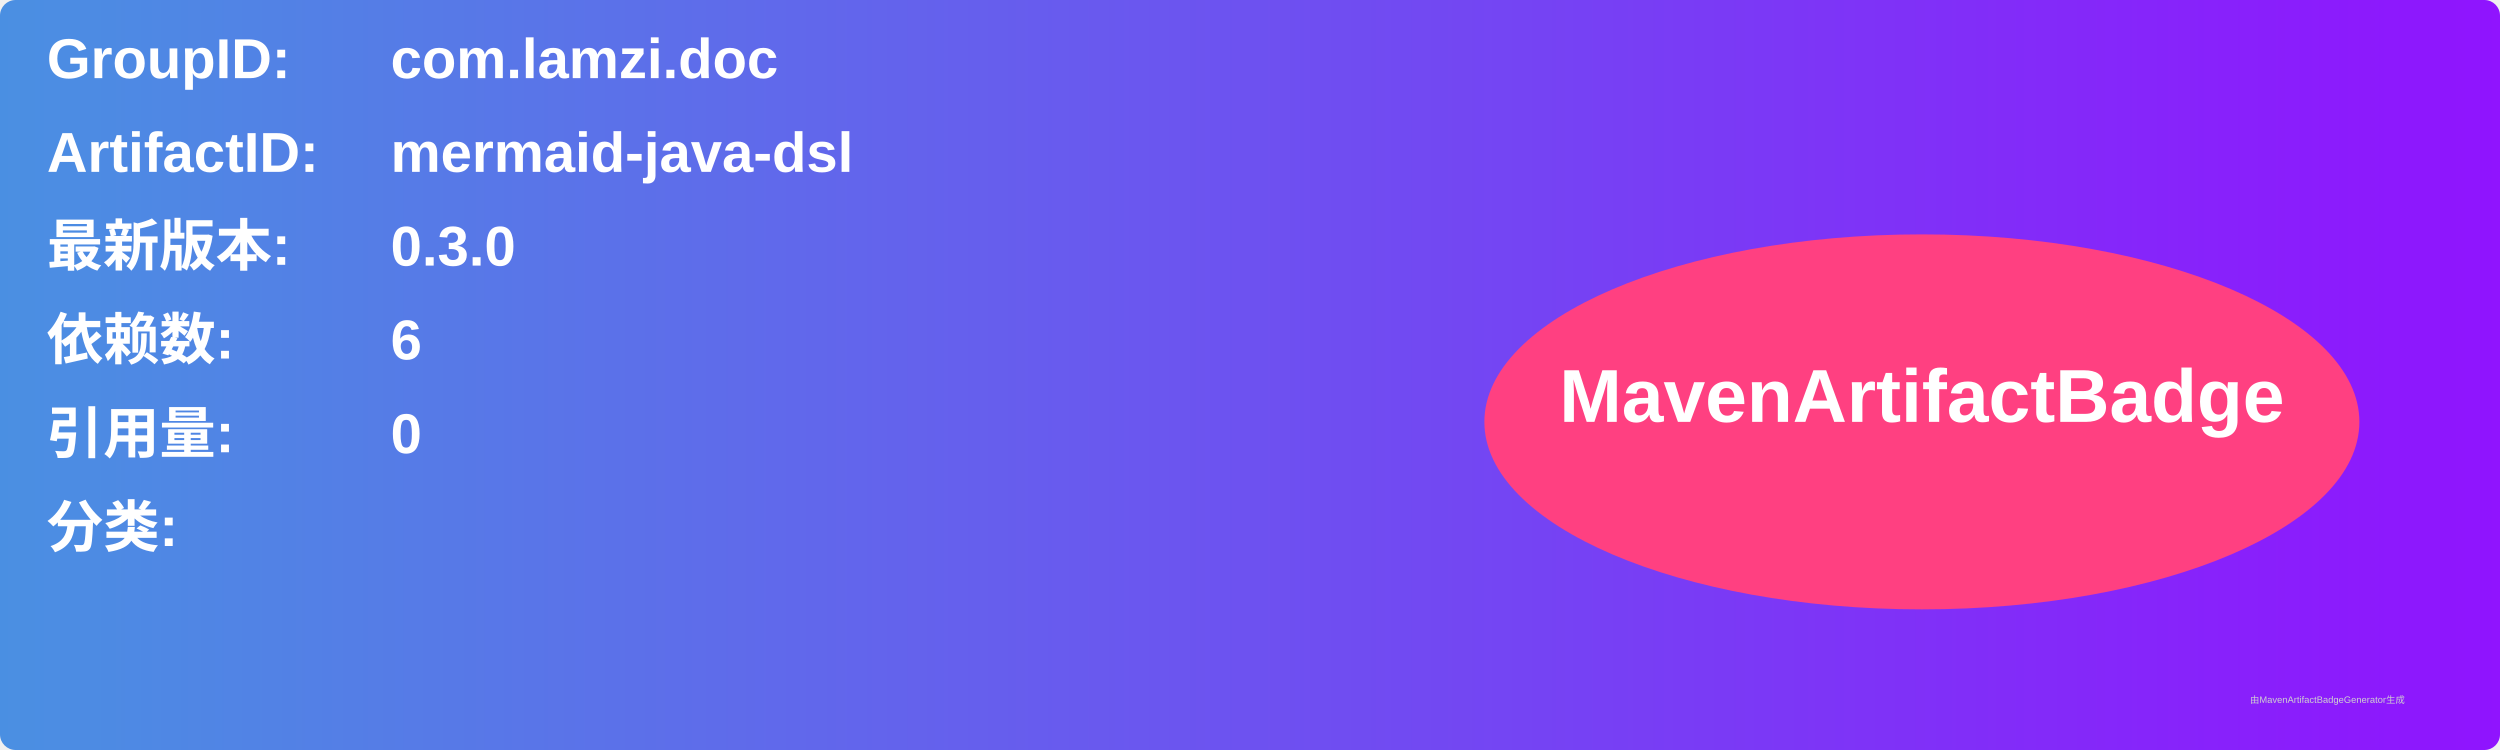
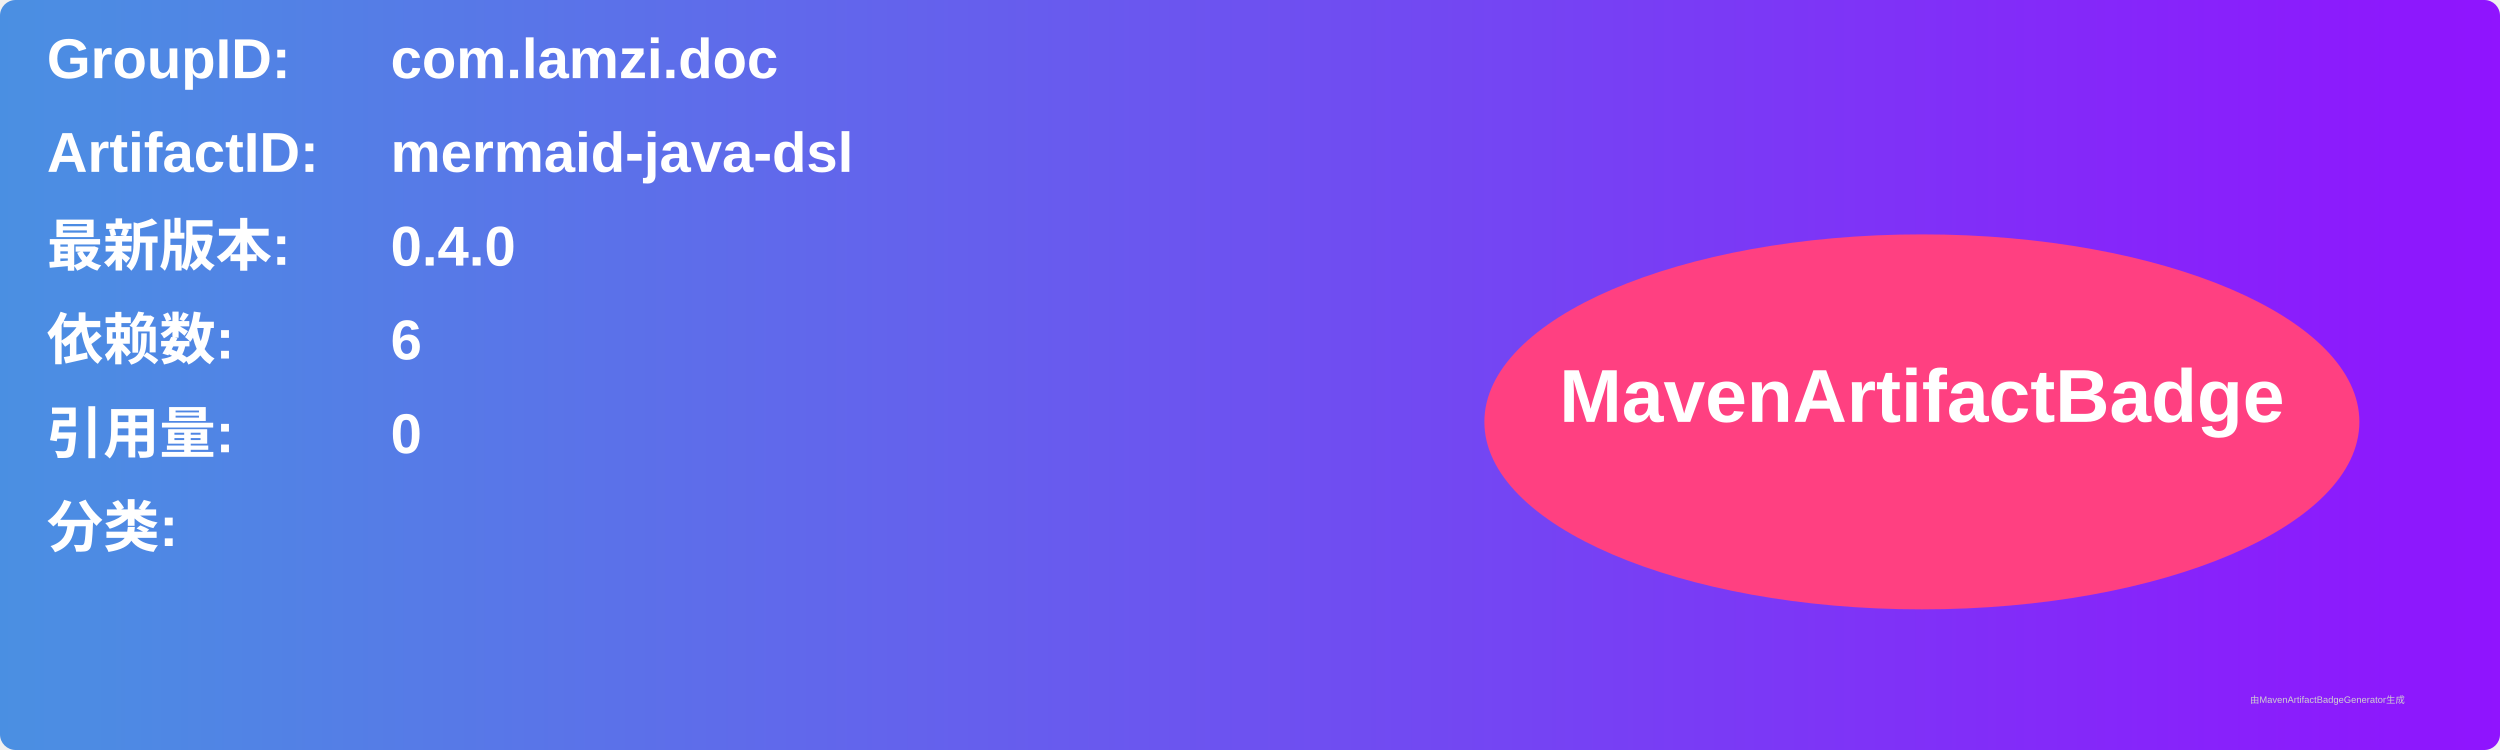
<svg xmlns="http://www.w3.org/2000/svg" width="800" height="240" viewBox="0 0 800 240">
  <linearGradient id="grad" x1="0%" y1="0%" x2="100%" y2="0%">
    <stop offset="0%" stop-color="#4a90e2" />
    <stop offset="100%" stop-color="#9013fe" />
  </linearGradient>
  <rect width="100%" height="100%" rx="5" ry="5" fill="url(#grad)" />
  <g transform="translate(15, 15)">
    <text x="0" y="10" font-family="Arial" font-size="18" fill="white" font-weight="bold" width="260">GroupID:</text>
    <text x="110" y="10" font-family="Arial" font-size="18" fill="white" font-weight="bold" width="460">com.lamzi.doc</text>
    <text x="0" y="40" font-family="Arial" font-size="18" fill="white" font-weight="bold" width="260">ArtifactID:</text>
    <text x="110" y="40" font-family="Arial" font-size="18" fill="white" font-weight="bold" width="460">mermaid-java-dsl</text>
    <text x="0" y="70" font-family="Arial" font-size="18" fill="white" font-weight="bold">最新版本:</text>
    <text x="110" y="70" font-family="Arial" font-size="18" fill="white" font-weight="bold">
-       <tspan font-weight="bold">0.3.0</tspan>
+       <tspan font-weight="bold">0.4.0</tspan>
    </text>
    <text x="0" y="100" font-family="Arial" font-size="18" fill="white" font-weight="bold">依赖数: </text>
    <text x="110" y="100" font-family="Arial" font-size="18" fill="white">
      <tspan font-weight="bold">6</tspan>
    </text>
    <text x="0" y="130" font-family="Arial" font-size="18" fill="white" font-weight="bold">引用量: </text>
    <text x="110" y="130" font-family="Arial" font-size="18" fill="white">
      <tspan font-weight="bold">0</tspan>
    </text>
    <text x="0" y="160" font-family="Arial" font-size="18" fill="white" font-weight="bold">分类:</text>
    <text x="10" y="190" font-family="Arial" font-size="10" fill="white">
      <tspan font-weight="bold" />
    </text>
    <ellipse cx="600" cy="120" rx="140" ry="60" fill="#ff4081" />
    <text x="600" y="120" text-anchor="middle" font-family="Arial" font-size="24" fill="white" font-weight="bold">MavenArtifactBadge</text>
  </g>
  <text x="720" y="225" font-family="Arial" font-size="3" fill="#d0d0d0">由MavenArtifactBadgeGenerator生成</text>
</svg>
